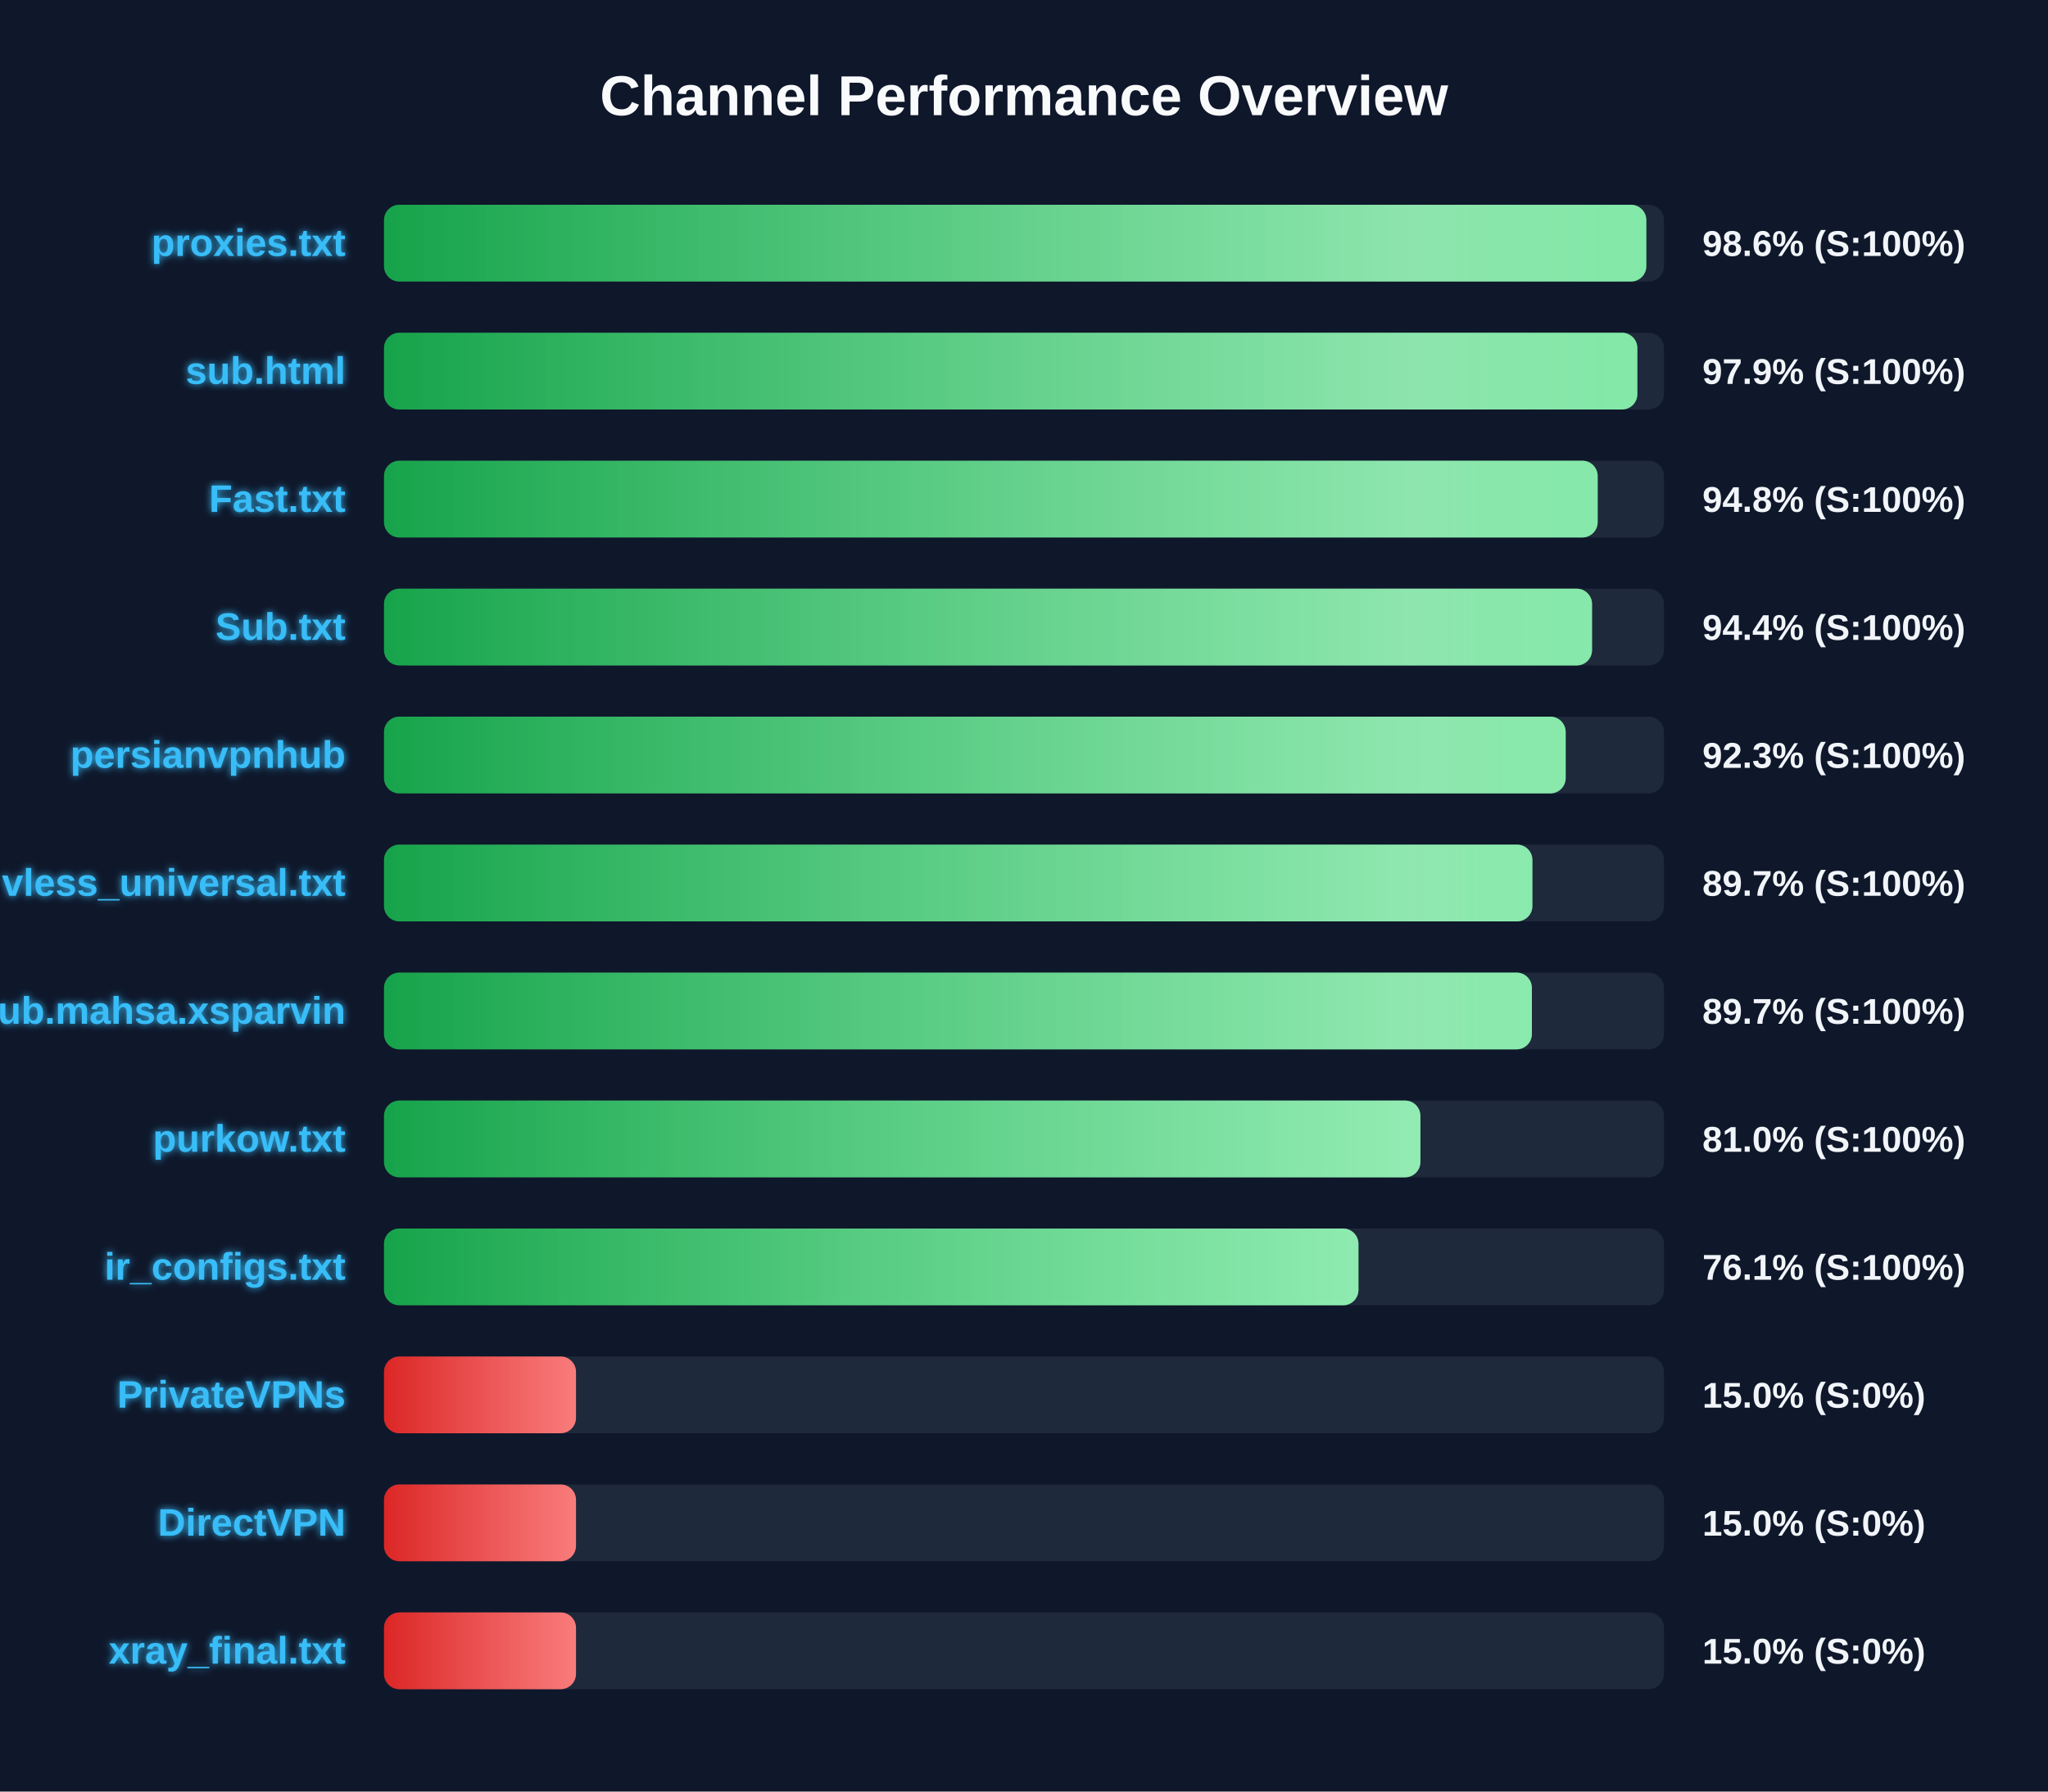
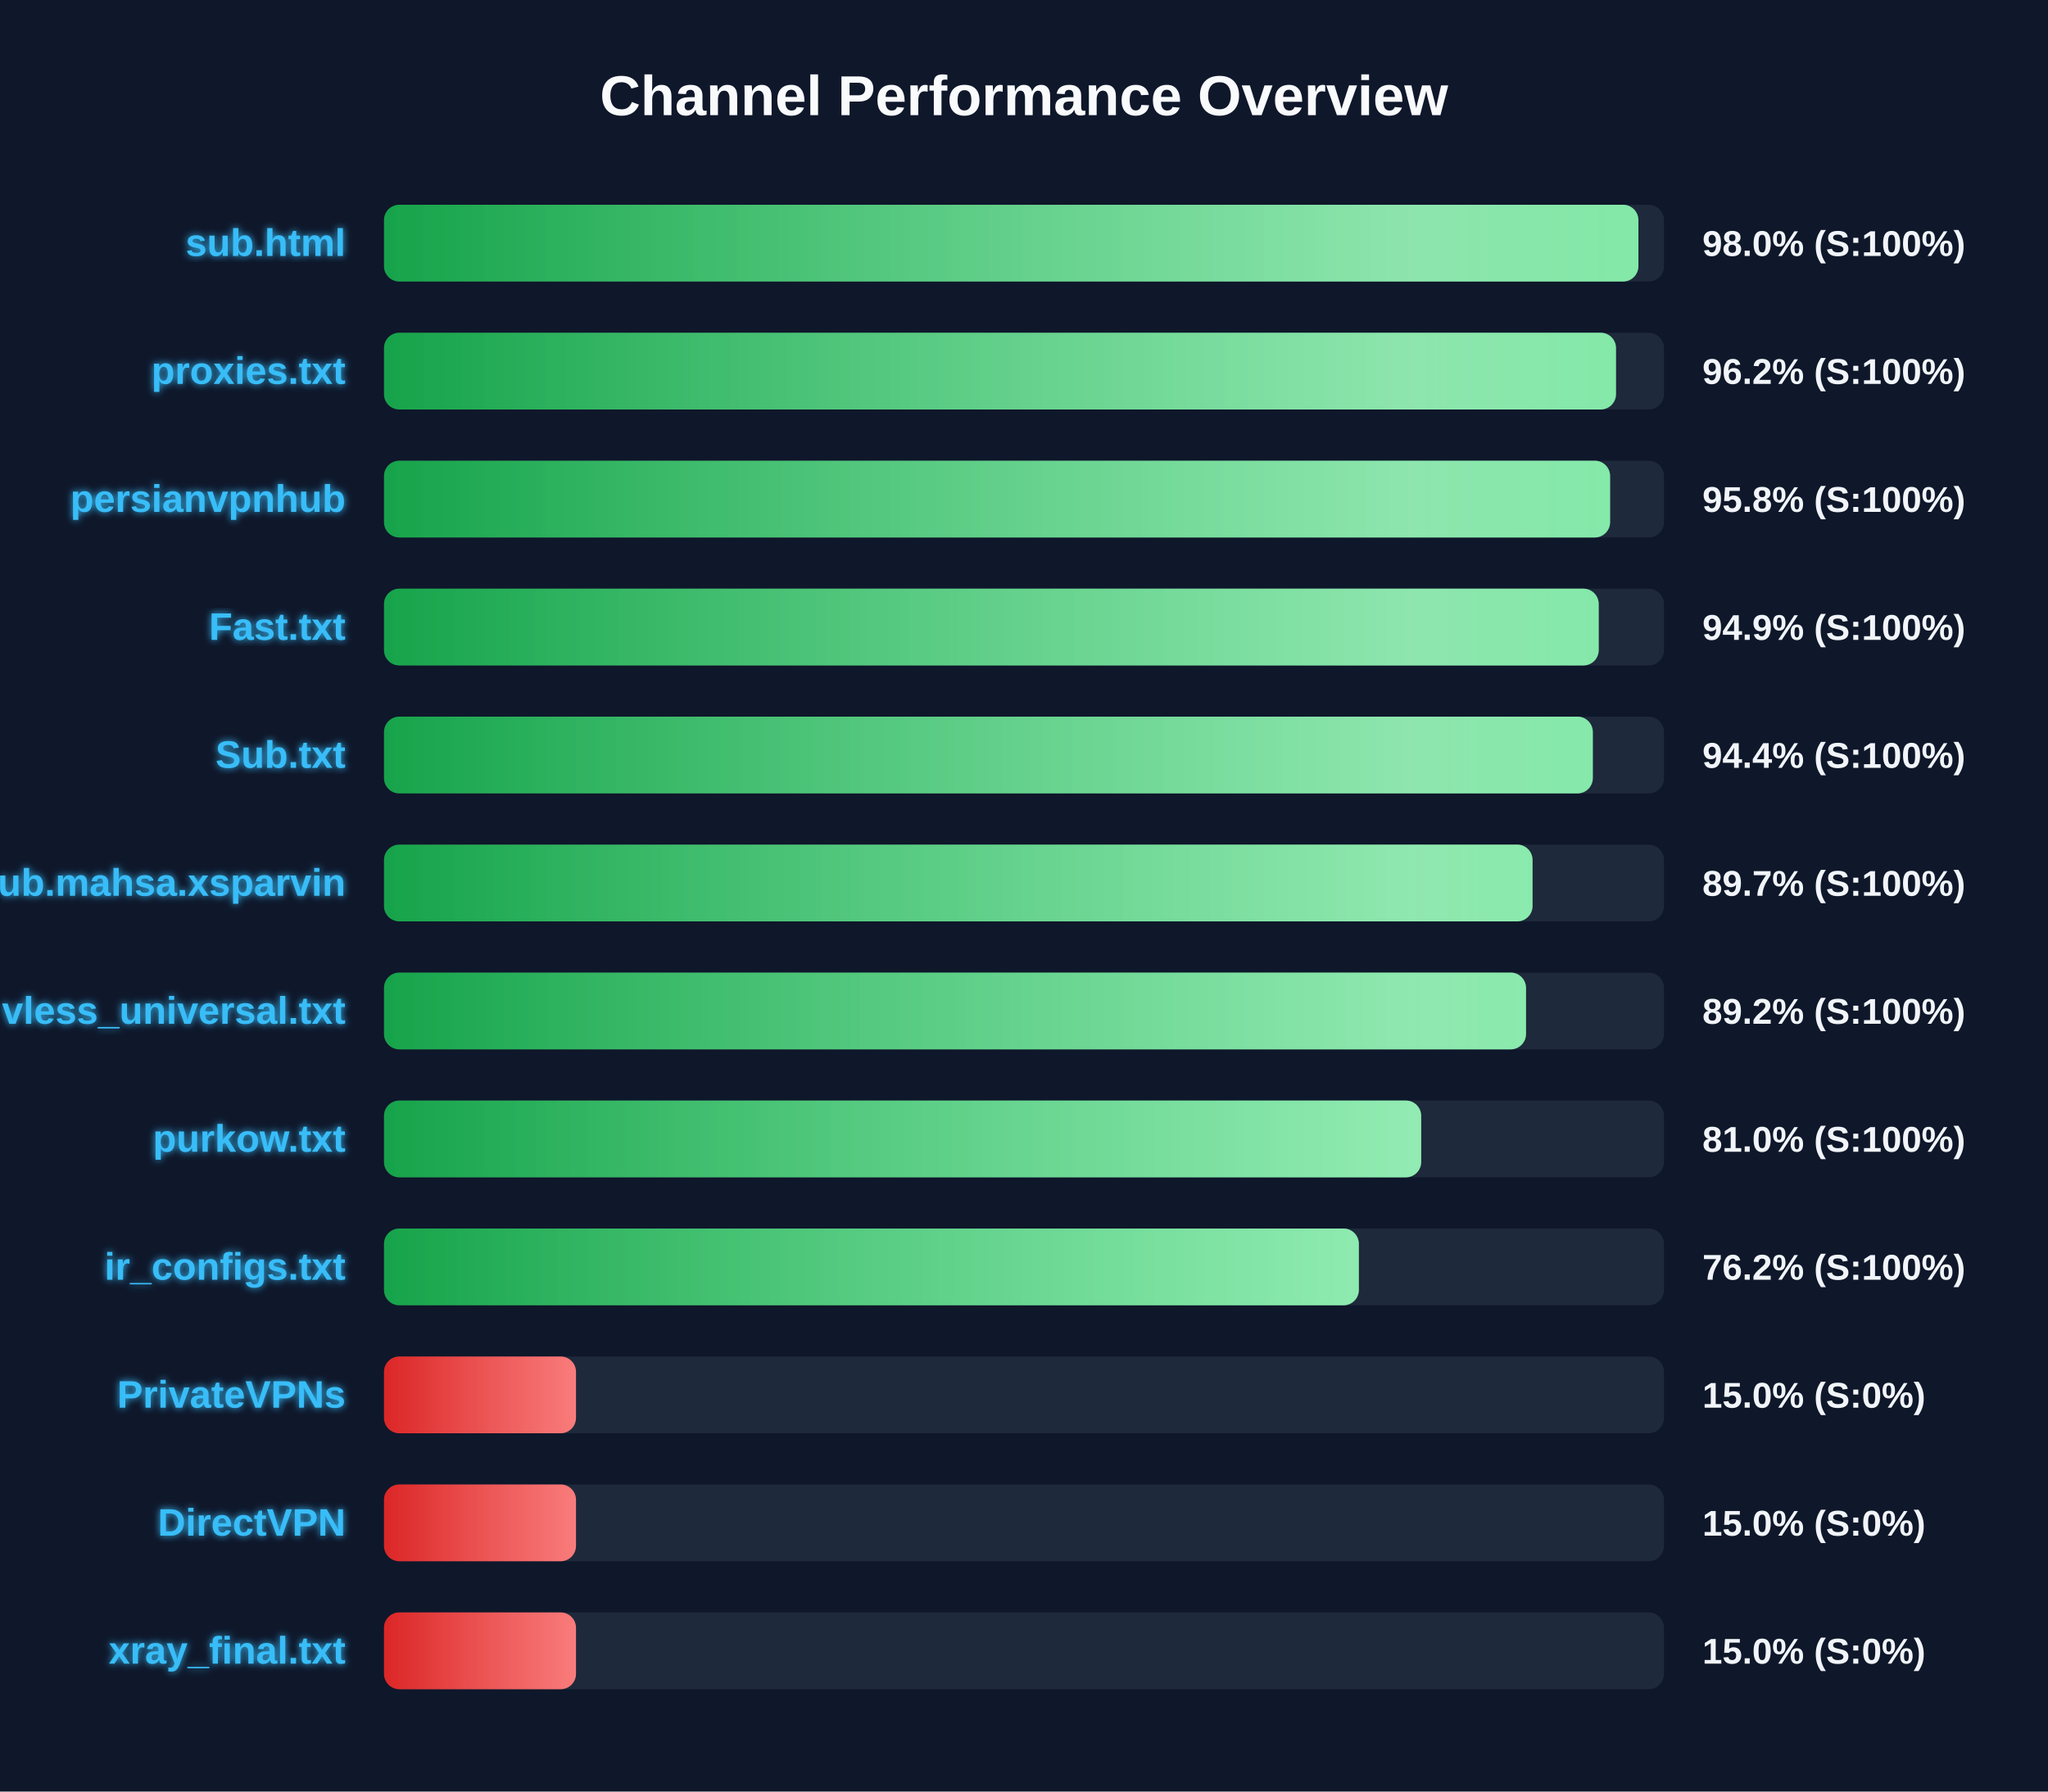
<svg xmlns="http://www.w3.org/2000/svg" width="800" height="700" version="1.1">
  <defs>
    <linearGradient id="grad-green" x1="0%" y1="0%" x2="100%" y2="0%">
      <stop offset="0%" stop-color="#16a34a" />
      <stop offset="100%" stop-color="#4ade80" />
    </linearGradient>
    <linearGradient id="grad-yellow" x1="0%" y1="0%" x2="100%" y2="0%">
      <stop offset="0%" stop-color="#ca8a04" />
      <stop offset="100%" stop-color="#fde047" />
    </linearGradient>
    <linearGradient id="grad-red" x1="0%" y1="0%" x2="100%" y2="0%">
      <stop offset="0%" stop-color="#dc2626" />
      <stop offset="100%" stop-color="#f87171" />
    </linearGradient>
    <linearGradient id="shimmer" x1="0%" y1="0%" x2="100%" y2="0%">
      <stop offset="0%" stop-color="rgba(255,255,255,0)" />
      <stop offset="50%" stop-color="rgba(255,255,255,0.4)" />
      <stop offset="100%" stop-color="rgba(255,255,255,0)" />
    </linearGradient>
    <filter id="glow" x="-20%" y="-20%" width="140%" height="140%">
      <feGaussianBlur stdDeviation="1.5" result="blur" />
      <feComposite in="SourceGraphic" in2="blur" operator="over" />
    </filter>
  </defs>
  <style>
        .bg-rect { fill: #0f172a; }
        .title { font: bold 22px 'Segoe UI', Arial, sans-serif; fill: #f8fafc; }
        .row { font: bold 15px 'Segoe UI', Arial, sans-serif; fill: #38bdf8; filter: url(#glow); }
        .score { font: bold 14px 'Segoe UI', Arial, sans-serif; fill: #f1f5f9; }
        @keyframes shimmer-anim {
            0% { transform: translateX(-100%); }
            100% { transform: translateX(200%); }
        }
        .shimmer-rect {
            animation: shimmer-anim 2.5s infinite linear;
        }
    </style>
  <rect width="100%" height="100%" class="bg-rect" />
  <text x="400" y="45" text-anchor="middle" class="title">Channel Performance Overview</text>
  <rect x="150" y="80" width="500" height="30" fill="#1e293b" rx="6" />
  <clipPath id="clip-0">
-     <rect x="150" y="80" width="493.1" height="30" rx="6" />
+     <rect x="150" y="80" width="490.0" height="30" rx="6" />
  </clipPath>
-   <rect x="150" y="80" width="493.1" height="30" fill="url(#grad-green)" rx="6" />
+   <rect x="150" y="80" width="490.0" height="30" fill="url(#grad-green)" rx="6" />
  <g clip-path="url(#clip-0)">
    <rect x="150" y="80" width="100%" height="30" fill="url(#shimmer)" class="shimmer-rect" />
  </g>
-   <text x="135" y="100" text-anchor="end" class="row">proxies.txt</text>
-   <text x="665" y="100" text-anchor="start" class="score">98.6% (S:100%)</text>
+   <text x="135" y="100" text-anchor="end" class="row">sub.html</text>
+   <text x="665" y="100" text-anchor="start" class="score">98.0% (S:100%)</text>
  <rect x="150" y="130" width="500" height="30" fill="#1e293b" rx="6" />
  <clipPath id="clip-1">
-     <rect x="150" y="130" width="489.6" height="30" rx="6" />
+     <rect x="150" y="130" width="481.25" height="30" rx="6" />
  </clipPath>
-   <rect x="150" y="130" width="489.6" height="30" fill="url(#grad-green)" rx="6" />
+   <rect x="150" y="130" width="481.25" height="30" fill="url(#grad-green)" rx="6" />
  <g clip-path="url(#clip-1)">
    <rect x="150" y="130" width="100%" height="30" fill="url(#shimmer)" class="shimmer-rect" />
  </g>
-   <text x="135" y="150" text-anchor="end" class="row">sub.html</text>
-   <text x="665" y="150" text-anchor="start" class="score">97.9% (S:100%)</text>
+   <text x="135" y="150" text-anchor="end" class="row">proxies.txt</text>
+   <text x="665" y="150" text-anchor="start" class="score">96.2% (S:100%)</text>
  <rect x="150" y="180" width="500" height="30" fill="#1e293b" rx="6" />
  <clipPath id="clip-2">
-     <rect x="150" y="180" width="474.1" height="30" rx="6" />
+     <rect x="150" y="180" width="478.95" height="30" rx="6" />
  </clipPath>
-   <rect x="150" y="180" width="474.1" height="30" fill="url(#grad-green)" rx="6" />
+   <rect x="150" y="180" width="478.95" height="30" fill="url(#grad-green)" rx="6" />
  <g clip-path="url(#clip-2)">
    <rect x="150" y="180" width="100%" height="30" fill="url(#shimmer)" class="shimmer-rect" />
  </g>
-   <text x="135" y="200" text-anchor="end" class="row">Fast.txt</text>
-   <text x="665" y="200" text-anchor="start" class="score">94.8% (S:100%)</text>
+   <text x="135" y="200" text-anchor="end" class="row">persianvpnhub</text>
+   <text x="665" y="200" text-anchor="start" class="score">95.8% (S:100%)</text>
  <rect x="150" y="230" width="500" height="30" fill="#1e293b" rx="6" />
  <clipPath id="clip-3">
-     <rect x="150" y="230" width="471.9" height="30" rx="6" />
+     <rect x="150" y="230" width="474.5" height="30" rx="6" />
  </clipPath>
-   <rect x="150" y="230" width="471.9" height="30" fill="url(#grad-green)" rx="6" />
+   <rect x="150" y="230" width="474.5" height="30" fill="url(#grad-green)" rx="6" />
  <g clip-path="url(#clip-3)">
    <rect x="150" y="230" width="100%" height="30" fill="url(#shimmer)" class="shimmer-rect" />
  </g>
-   <text x="135" y="250" text-anchor="end" class="row">Sub.txt</text>
-   <text x="665" y="250" text-anchor="start" class="score">94.4% (S:100%)</text>
+   <text x="135" y="250" text-anchor="end" class="row">Fast.txt</text>
+   <text x="665" y="250" text-anchor="start" class="score">94.9% (S:100%)</text>
  <rect x="150" y="280" width="500" height="30" fill="#1e293b" rx="6" />
  <clipPath id="clip-4">
-     <rect x="150" y="280" width="461.6" height="30" rx="6" />
+     <rect x="150" y="280" width="472.2" height="30" rx="6" />
  </clipPath>
-   <rect x="150" y="280" width="461.6" height="30" fill="url(#grad-green)" rx="6" />
+   <rect x="150" y="280" width="472.2" height="30" fill="url(#grad-green)" rx="6" />
  <g clip-path="url(#clip-4)">
    <rect x="150" y="280" width="100%" height="30" fill="url(#shimmer)" class="shimmer-rect" />
  </g>
-   <text x="135" y="300" text-anchor="end" class="row">persianvpnhub</text>
-   <text x="665" y="300" text-anchor="start" class="score">92.3% (S:100%)</text>
+   <text x="135" y="300" text-anchor="end" class="row">Sub.txt</text>
+   <text x="665" y="300" text-anchor="start" class="score">94.4% (S:100%)</text>
  <rect x="150" y="330" width="500" height="30" fill="#1e293b" rx="6" />
  <clipPath id="clip-5">
-     <rect x="150" y="330" width="448.6" height="30" rx="6" />
+     <rect x="150" y="330" width="448.65" height="30" rx="6" />
  </clipPath>
-   <rect x="150" y="330" width="448.6" height="30" fill="url(#grad-green)" rx="6" />
+   <rect x="150" y="330" width="448.65" height="30" fill="url(#grad-green)" rx="6" />
  <g clip-path="url(#clip-5)">
    <rect x="150" y="330" width="100%" height="30" fill="url(#shimmer)" class="shimmer-rect" />
  </g>
-   <text x="135" y="350" text-anchor="end" class="row">vless_universal.txt</text>
+   <text x="135" y="350" text-anchor="end" class="row">Sub.mahsa.xsparvin</text>
  <text x="665" y="350" text-anchor="start" class="score">89.7% (S:100%)</text>
  <rect x="150" y="380" width="500" height="30" fill="#1e293b" rx="6" />
  <clipPath id="clip-6">
-     <rect x="150" y="380" width="448.4" height="30" rx="6" />
+     <rect x="150" y="380" width="446.1" height="30" rx="6" />
  </clipPath>
-   <rect x="150" y="380" width="448.4" height="30" fill="url(#grad-green)" rx="6" />
+   <rect x="150" y="380" width="446.1" height="30" fill="url(#grad-green)" rx="6" />
  <g clip-path="url(#clip-6)">
    <rect x="150" y="380" width="100%" height="30" fill="url(#shimmer)" class="shimmer-rect" />
  </g>
-   <text x="135" y="400" text-anchor="end" class="row">Sub.mahsa.xsparvin</text>
-   <text x="665" y="400" text-anchor="start" class="score">89.7% (S:100%)</text>
+   <text x="135" y="400" text-anchor="end" class="row">vless_universal.txt</text>
+   <text x="665" y="400" text-anchor="start" class="score">89.2% (S:100%)</text>
  <rect x="150" y="430" width="500" height="30" fill="#1e293b" rx="6" />
  <clipPath id="clip-7">
-     <rect x="150" y="430" width="404.85" height="30" rx="6" />
+     <rect x="150" y="430" width="405.15" height="30" rx="6" />
  </clipPath>
-   <rect x="150" y="430" width="404.85" height="30" fill="url(#grad-green)" rx="6" />
+   <rect x="150" y="430" width="405.15" height="30" fill="url(#grad-green)" rx="6" />
  <g clip-path="url(#clip-7)">
    <rect x="150" y="430" width="100%" height="30" fill="url(#shimmer)" class="shimmer-rect" />
  </g>
  <text x="135" y="450" text-anchor="end" class="row">purkow.txt</text>
  <text x="665" y="450" text-anchor="start" class="score">81.0% (S:100%)</text>
  <rect x="150" y="480" width="500" height="30" fill="#1e293b" rx="6" />
  <clipPath id="clip-8">
-     <rect x="150" y="480" width="380.65" height="30" rx="6" />
+     <rect x="150" y="480" width="380.8" height="30" rx="6" />
  </clipPath>
-   <rect x="150" y="480" width="380.65" height="30" fill="url(#grad-green)" rx="6" />
+   <rect x="150" y="480" width="380.8" height="30" fill="url(#grad-green)" rx="6" />
  <g clip-path="url(#clip-8)">
    <rect x="150" y="480" width="100%" height="30" fill="url(#shimmer)" class="shimmer-rect" />
  </g>
  <text x="135" y="500" text-anchor="end" class="row">ir_configs.txt</text>
-   <text x="665" y="500" text-anchor="start" class="score">76.1% (S:100%)</text>
+   <text x="665" y="500" text-anchor="start" class="score">76.2% (S:100%)</text>
  <rect x="150" y="530" width="500" height="30" fill="#1e293b" rx="6" />
  <clipPath id="clip-9">
    <rect x="150" y="530" width="75.0" height="30" rx="6" />
  </clipPath>
  <rect x="150" y="530" width="75.0" height="30" fill="url(#grad-red)" rx="6" />
  <g clip-path="url(#clip-9)">
    <rect x="150" y="530" width="100%" height="30" fill="url(#shimmer)" class="shimmer-rect" />
  </g>
  <text x="135" y="550" text-anchor="end" class="row">PrivateVPNs</text>
  <text x="665" y="550" text-anchor="start" class="score">15.0% (S:0%)</text>
  <rect x="150" y="580" width="500" height="30" fill="#1e293b" rx="6" />
  <clipPath id="clip-10">
    <rect x="150" y="580" width="75.0" height="30" rx="6" />
  </clipPath>
  <rect x="150" y="580" width="75.0" height="30" fill="url(#grad-red)" rx="6" />
  <g clip-path="url(#clip-10)">
    <rect x="150" y="580" width="100%" height="30" fill="url(#shimmer)" class="shimmer-rect" />
  </g>
  <text x="135" y="600" text-anchor="end" class="row">DirectVPN</text>
  <text x="665" y="600" text-anchor="start" class="score">15.0% (S:0%)</text>
  <rect x="150" y="630" width="500" height="30" fill="#1e293b" rx="6" />
  <clipPath id="clip-11">
    <rect x="150" y="630" width="75.0" height="30" rx="6" />
  </clipPath>
  <rect x="150" y="630" width="75.0" height="30" fill="url(#grad-red)" rx="6" />
  <g clip-path="url(#clip-11)">
    <rect x="150" y="630" width="100%" height="30" fill="url(#shimmer)" class="shimmer-rect" />
  </g>
  <text x="135" y="650" text-anchor="end" class="row">xray_final.txt</text>
  <text x="665" y="650" text-anchor="start" class="score">15.0% (S:0%)</text>
</svg>
